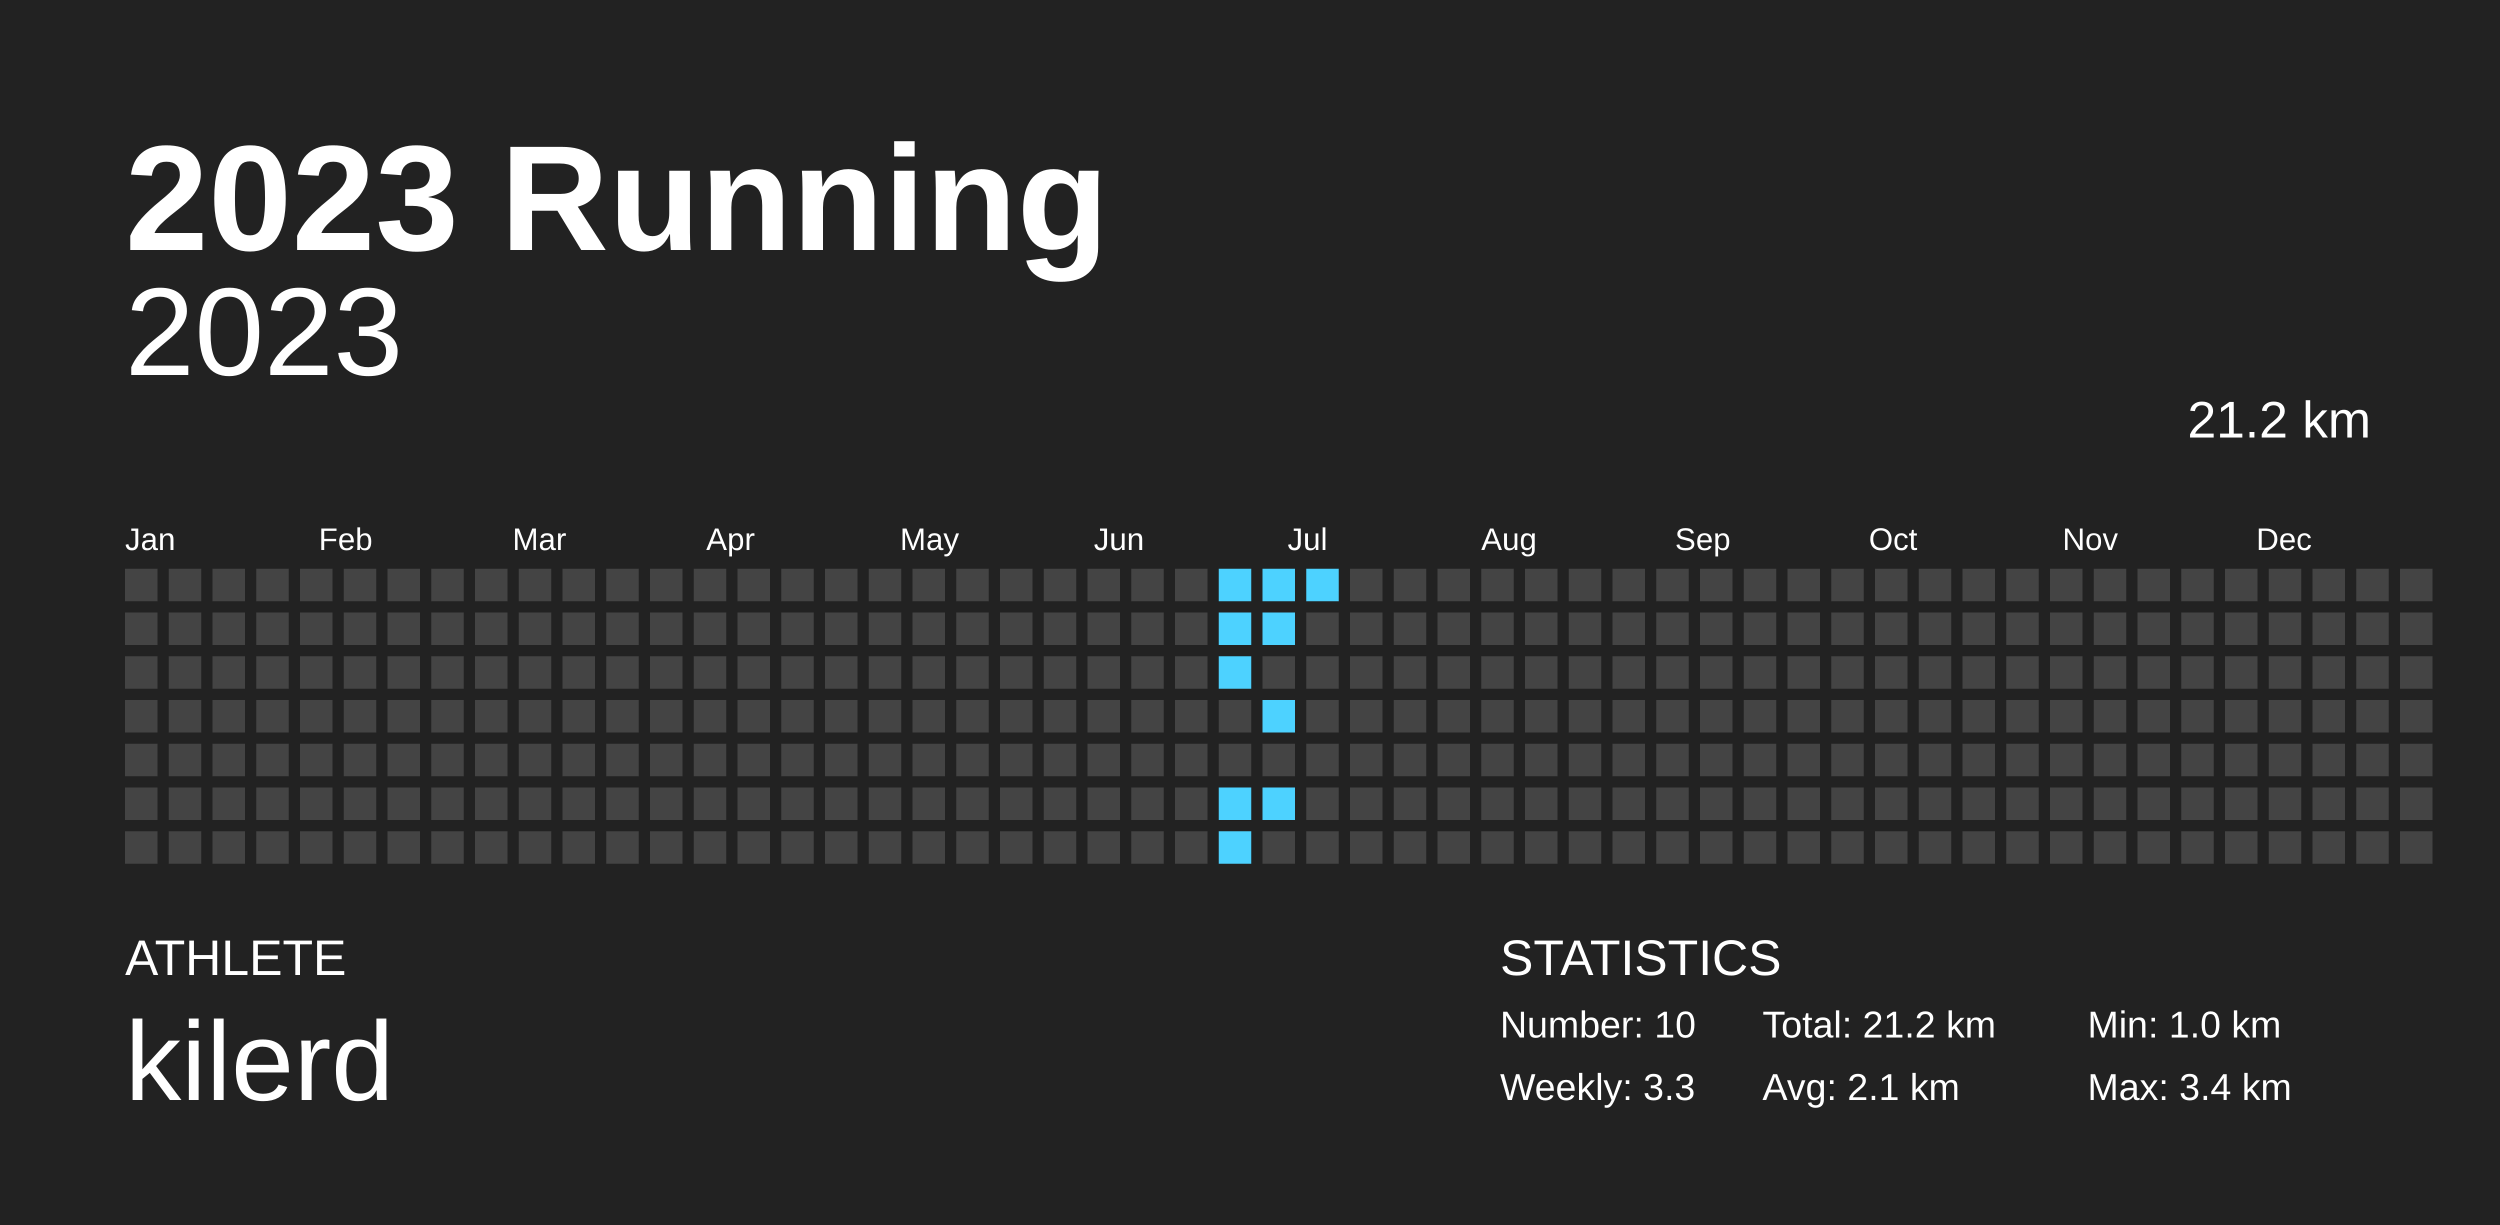
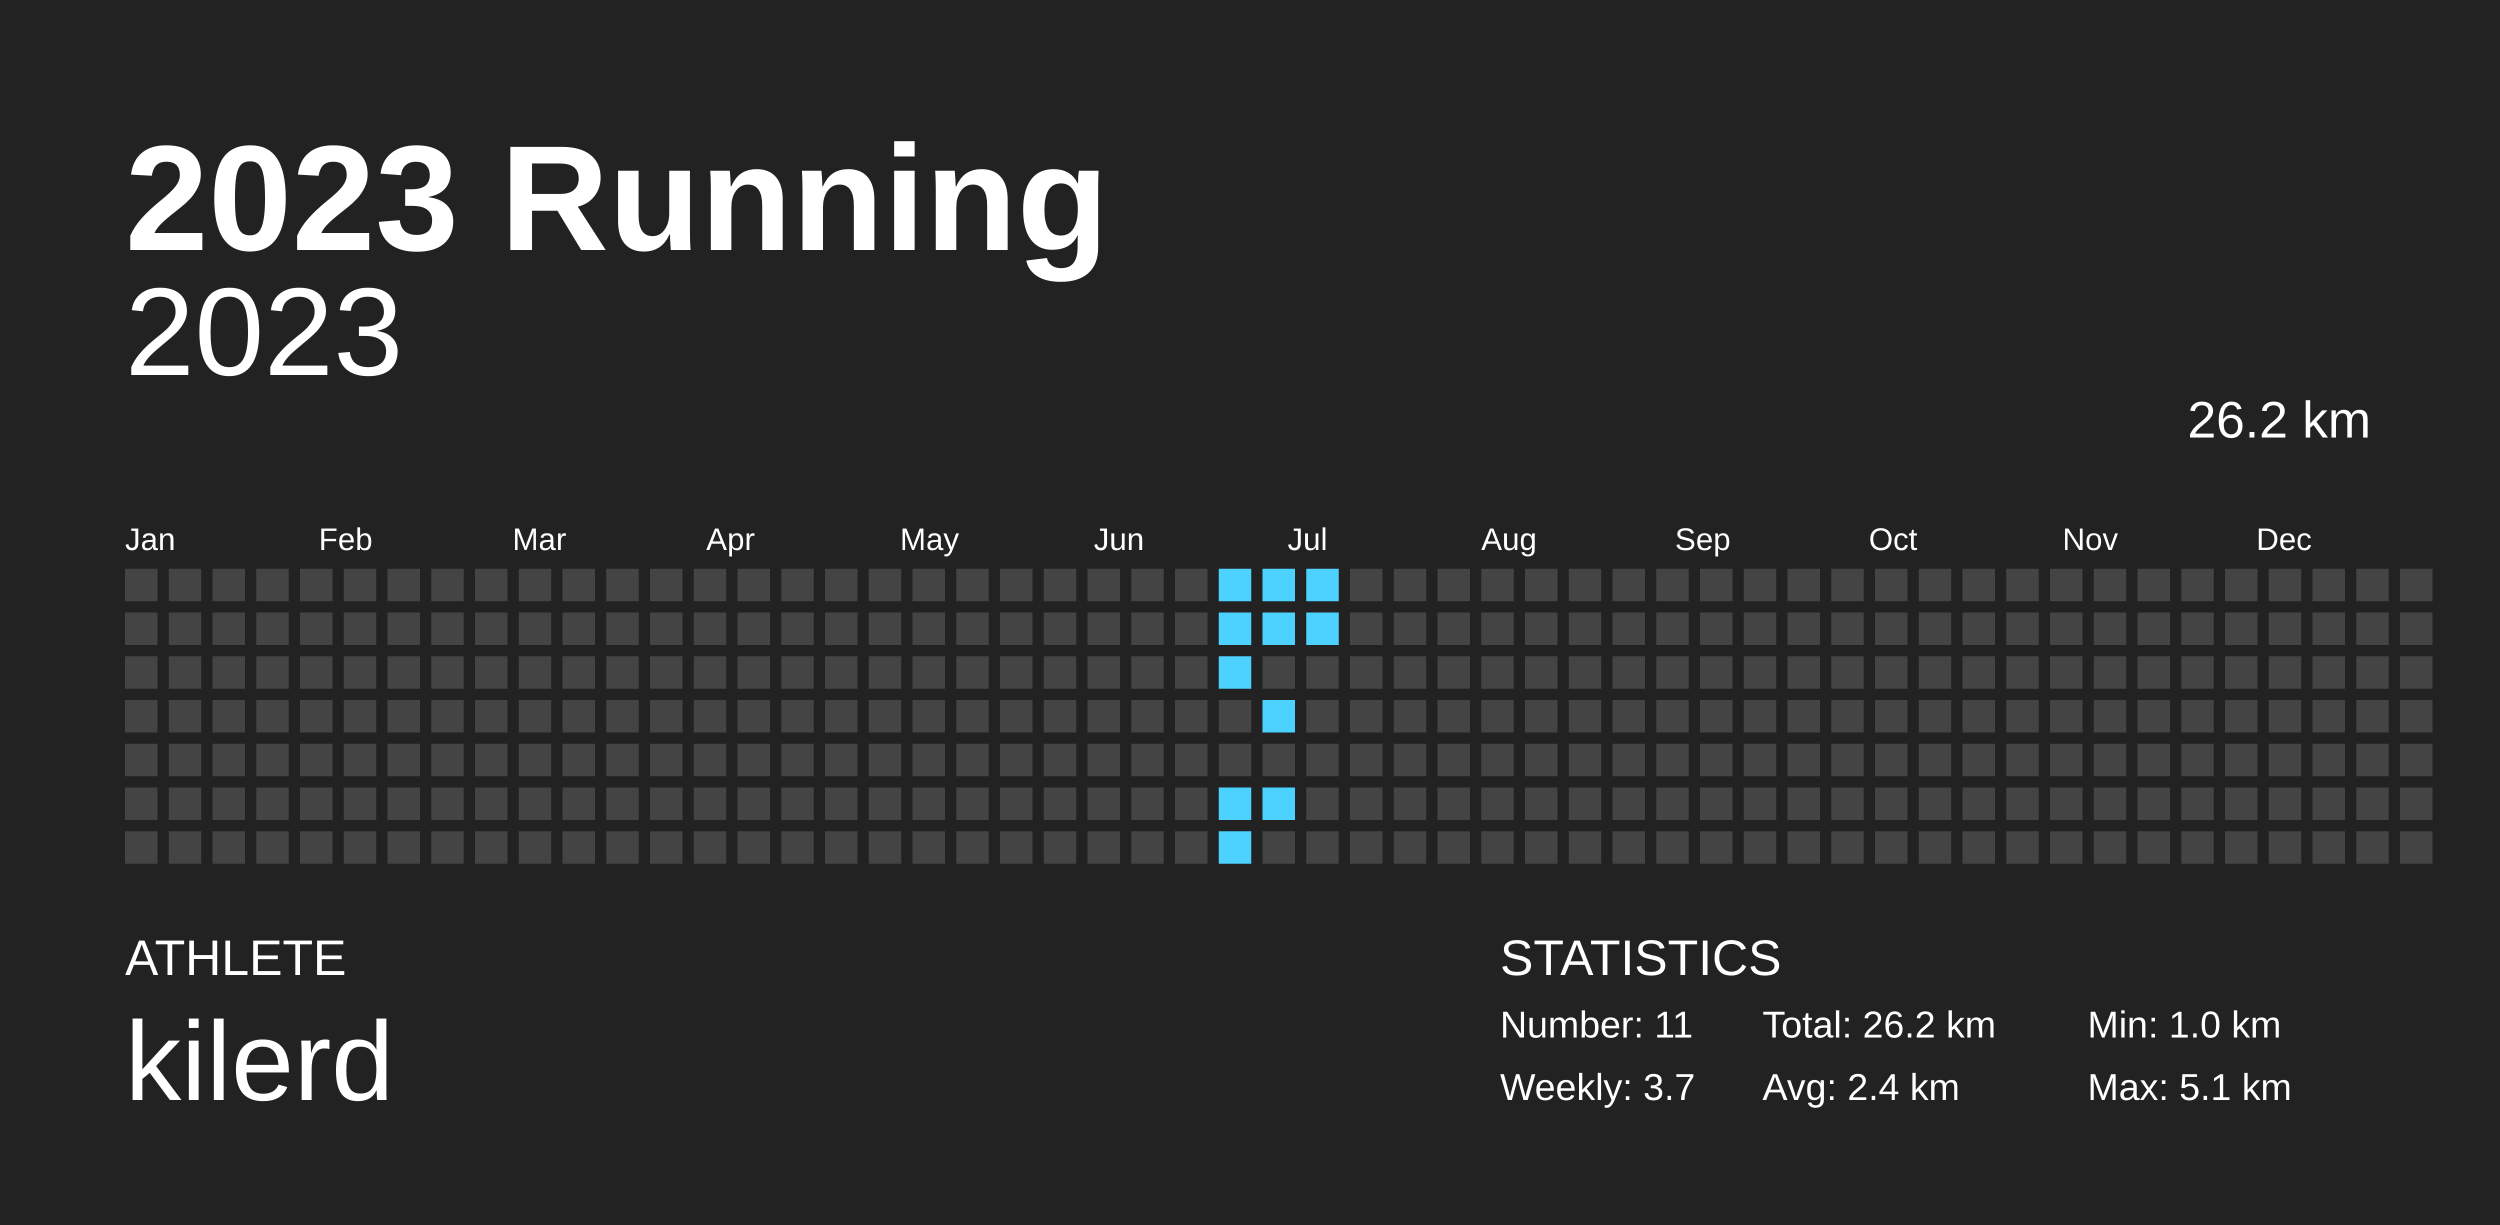
<svg xmlns="http://www.w3.org/2000/svg" baseProfile="full" height="98mm" version="1.1" viewBox="0,0,200,98" width="200mm">
  <defs />
  <rect fill="#222222" height="98" width="200" x="0" y="0" />
  <text fill="#FFFFFF" style="font-size:12px; font-family:Arial; font-weight:bold;" x="10" y="20">2023 Running</text>
  <text fill="#FFFFFF" style="font-size:4px; font-family:Arial" x="10" y="78">ATHLETE</text>
  <text fill="#FFFFFF" style="font-size:9px; font-family:Arial" x="10" y="88">kilerd</text>
  <text fill="#FFFFFF" style="font-size:4px; font-family:Arial" x="120" y="78">STATISTICS</text>
-   <text fill="#FFFFFF" style="font-size:3px; font-family:Arial" x="120" y="83">Number: 10</text>
-   <text fill="#FFFFFF" style="font-size:3px; font-family:Arial" x="120" y="88">Weekly: 3.3</text>
-   <text fill="#FFFFFF" style="font-size:3px; font-family:Arial" x="141" y="83">Total: 21.2 km</text>
-   <text fill="#FFFFFF" style="font-size:3px; font-family:Arial" x="141" y="88">Avg: 2.1 km</text>
+   <text fill="#FFFFFF" style="font-size:3px; font-family:Arial" x="120" y="83">Number: 11</text>
+   <text fill="#FFFFFF" style="font-size:3px; font-family:Arial" x="120" y="88">Weekly: 3.7</text>
+   <text fill="#FFFFFF" style="font-size:3px; font-family:Arial" x="141" y="83">Total: 26.2 km</text>
+   <text fill="#FFFFFF" style="font-size:3px; font-family:Arial" x="141" y="88">Avg: 2.4 km</text>
  <text fill="#FFFFFF" style="font-size:3px; font-family:Arial" x="167" y="83">Min: 1.0 km</text>
-   <text fill="#FFFFFF" style="font-size:3px; font-family:Arial" x="167" y="88">Max: 3.4 km</text>
+   <text fill="#FFFFFF" style="font-size:3px; font-family:Arial" x="167" y="88">Max: 5.1 km</text>
  <text alignment-baseline="hanging" fill="#FFFFFF" style="font-size:10.0px; font-family:Arial;" x="10" y="30">2023</text>
-   <text alignment-baseline="hanging" fill="#FFFFFF" style="font-size:4.125px; font-family:Arial;" x="175" y="35">21.2 km</text>
+   <text alignment-baseline="hanging" fill="#FFFFFF" style="font-size:4.125px; font-family:Arial;" x="175" y="35">26.2 km</text>
  <text fill="#FFFFFF" style="font-size:2.5px; font-family:Arial" x="10.0" y="44">Jan</text>
  <text fill="#FFFFFF" style="font-size:2.5px; font-family:Arial" x="25.5" y="44">Feb</text>
  <text fill="#FFFFFF" style="font-size:2.5px; font-family:Arial" x="41.0" y="44">Mar</text>
  <text fill="#FFFFFF" style="font-size:2.5px; font-family:Arial" x="56.5" y="44">Apr</text>
  <text fill="#FFFFFF" style="font-size:2.5px; font-family:Arial" x="72.0" y="44">May</text>
  <text fill="#FFFFFF" style="font-size:2.5px; font-family:Arial" x="87.5" y="44">Jun</text>
  <text fill="#FFFFFF" style="font-size:2.5px; font-family:Arial" x="103.0" y="44">Jul</text>
  <text fill="#FFFFFF" style="font-size:2.5px; font-family:Arial" x="118.5" y="44">Aug</text>
  <text fill="#FFFFFF" style="font-size:2.5px; font-family:Arial" x="134.0" y="44">Sep</text>
  <text fill="#FFFFFF" style="font-size:2.5px; font-family:Arial" x="149.5" y="44">Oct</text>
  <text fill="#FFFFFF" style="font-size:2.5px; font-family:Arial" x="165.0" y="44">Nov</text>
  <text fill="#FFFFFF" style="font-size:2.5px; font-family:Arial" x="180.5" y="44">Dec</text>
  <rect fill="#444444" height="2.6" width="2.6" x="10.0" y="45.5" />
  <rect fill="#444444" height="2.6" width="2.6" x="10.0" y="49.0" />
  <rect fill="#444444" height="2.6" width="2.6" x="10.0" y="52.5" />
  <rect fill="#444444" height="2.6" width="2.6" x="10.0" y="56.0" />
  <rect fill="#444444" height="2.6" width="2.6" x="10.0" y="59.5" />
  <rect fill="#444444" height="2.6" width="2.6" x="10.0" y="63.0" />
  <rect fill="#444444" height="2.6" width="2.6" x="10.0" y="66.5" />
  <rect fill="#444444" height="2.6" width="2.6" x="13.5" y="45.5" />
  <rect fill="#444444" height="2.6" width="2.6" x="13.5" y="49.0" />
  <rect fill="#444444" height="2.6" width="2.6" x="13.5" y="52.5" />
  <rect fill="#444444" height="2.6" width="2.6" x="13.5" y="56.0" />
  <rect fill="#444444" height="2.6" width="2.6" x="13.5" y="59.5" />
  <rect fill="#444444" height="2.6" width="2.6" x="13.5" y="63.0" />
  <rect fill="#444444" height="2.6" width="2.6" x="13.5" y="66.5" />
  <rect fill="#444444" height="2.6" width="2.6" x="17.0" y="45.5" />
  <rect fill="#444444" height="2.6" width="2.6" x="17.0" y="49.0" />
  <rect fill="#444444" height="2.6" width="2.6" x="17.0" y="52.5" />
  <rect fill="#444444" height="2.6" width="2.6" x="17.0" y="56.0" />
  <rect fill="#444444" height="2.6" width="2.6" x="17.0" y="59.5" />
  <rect fill="#444444" height="2.6" width="2.6" x="17.0" y="63.0" />
  <rect fill="#444444" height="2.6" width="2.6" x="17.0" y="66.5" />
  <rect fill="#444444" height="2.6" width="2.6" x="20.5" y="45.5" />
  <rect fill="#444444" height="2.6" width="2.6" x="20.5" y="49.0" />
  <rect fill="#444444" height="2.6" width="2.6" x="20.5" y="52.5" />
  <rect fill="#444444" height="2.6" width="2.6" x="20.5" y="56.0" />
  <rect fill="#444444" height="2.6" width="2.6" x="20.5" y="59.5" />
  <rect fill="#444444" height="2.6" width="2.6" x="20.5" y="63.0" />
  <rect fill="#444444" height="2.6" width="2.6" x="20.5" y="66.5" />
  <rect fill="#444444" height="2.6" width="2.6" x="24.0" y="45.5" />
  <rect fill="#444444" height="2.6" width="2.6" x="24.0" y="49.0" />
  <rect fill="#444444" height="2.6" width="2.6" x="24.0" y="52.5" />
  <rect fill="#444444" height="2.6" width="2.6" x="24.0" y="56.0" />
  <rect fill="#444444" height="2.6" width="2.6" x="24.0" y="59.5" />
  <rect fill="#444444" height="2.6" width="2.6" x="24.0" y="63.0" />
  <rect fill="#444444" height="2.6" width="2.6" x="24.0" y="66.5" />
  <rect fill="#444444" height="2.6" width="2.6" x="27.5" y="45.5" />
  <rect fill="#444444" height="2.6" width="2.6" x="27.5" y="49.0" />
  <rect fill="#444444" height="2.6" width="2.6" x="27.5" y="52.5" />
  <rect fill="#444444" height="2.6" width="2.6" x="27.5" y="56.0" />
  <rect fill="#444444" height="2.6" width="2.6" x="27.5" y="59.5" />
  <rect fill="#444444" height="2.6" width="2.6" x="27.5" y="63.0" />
  <rect fill="#444444" height="2.6" width="2.6" x="27.5" y="66.5" />
  <rect fill="#444444" height="2.6" width="2.6" x="31.0" y="45.5" />
  <rect fill="#444444" height="2.6" width="2.6" x="31.0" y="49.0" />
  <rect fill="#444444" height="2.6" width="2.6" x="31.0" y="52.5" />
  <rect fill="#444444" height="2.6" width="2.6" x="31.0" y="56.0" />
  <rect fill="#444444" height="2.6" width="2.6" x="31.0" y="59.5" />
  <rect fill="#444444" height="2.6" width="2.6" x="31.0" y="63.0" />
  <rect fill="#444444" height="2.6" width="2.6" x="31.0" y="66.5" />
  <rect fill="#444444" height="2.6" width="2.6" x="34.5" y="45.5" />
  <rect fill="#444444" height="2.6" width="2.6" x="34.5" y="49.0" />
  <rect fill="#444444" height="2.6" width="2.6" x="34.5" y="52.5" />
  <rect fill="#444444" height="2.6" width="2.6" x="34.5" y="56.0" />
  <rect fill="#444444" height="2.6" width="2.6" x="34.5" y="59.5" />
  <rect fill="#444444" height="2.6" width="2.6" x="34.5" y="63.0" />
  <rect fill="#444444" height="2.6" width="2.6" x="34.5" y="66.5" />
  <rect fill="#444444" height="2.6" width="2.6" x="38.0" y="45.5" />
  <rect fill="#444444" height="2.6" width="2.6" x="38.0" y="49.0" />
  <rect fill="#444444" height="2.6" width="2.6" x="38.0" y="52.5" />
  <rect fill="#444444" height="2.6" width="2.6" x="38.0" y="56.0" />
  <rect fill="#444444" height="2.6" width="2.6" x="38.0" y="59.5" />
  <rect fill="#444444" height="2.6" width="2.6" x="38.0" y="63.0" />
  <rect fill="#444444" height="2.6" width="2.6" x="38.0" y="66.5" />
  <rect fill="#444444" height="2.6" width="2.6" x="41.5" y="45.5" />
  <rect fill="#444444" height="2.6" width="2.6" x="41.5" y="49.0" />
  <rect fill="#444444" height="2.6" width="2.6" x="41.5" y="52.5" />
  <rect fill="#444444" height="2.6" width="2.6" x="41.5" y="56.0" />
  <rect fill="#444444" height="2.6" width="2.6" x="41.5" y="59.5" />
  <rect fill="#444444" height="2.6" width="2.6" x="41.5" y="63.0" />
  <rect fill="#444444" height="2.6" width="2.6" x="41.5" y="66.5" />
  <rect fill="#444444" height="2.6" width="2.6" x="45.0" y="45.5" />
  <rect fill="#444444" height="2.6" width="2.6" x="45.0" y="49.0" />
  <rect fill="#444444" height="2.6" width="2.6" x="45.0" y="52.5" />
  <rect fill="#444444" height="2.6" width="2.6" x="45.0" y="56.0" />
  <rect fill="#444444" height="2.6" width="2.6" x="45.0" y="59.5" />
  <rect fill="#444444" height="2.6" width="2.6" x="45.0" y="63.0" />
  <rect fill="#444444" height="2.6" width="2.6" x="45.0" y="66.5" />
  <rect fill="#444444" height="2.6" width="2.6" x="48.5" y="45.5" />
  <rect fill="#444444" height="2.6" width="2.6" x="48.5" y="49.0" />
  <rect fill="#444444" height="2.6" width="2.6" x="48.5" y="52.5" />
  <rect fill="#444444" height="2.6" width="2.6" x="48.5" y="56.0" />
  <rect fill="#444444" height="2.6" width="2.6" x="48.5" y="59.5" />
  <rect fill="#444444" height="2.6" width="2.6" x="48.5" y="63.0" />
  <rect fill="#444444" height="2.6" width="2.6" x="48.5" y="66.5" />
  <rect fill="#444444" height="2.6" width="2.6" x="52.0" y="45.5" />
  <rect fill="#444444" height="2.6" width="2.6" x="52.0" y="49.0" />
  <rect fill="#444444" height="2.6" width="2.6" x="52.0" y="52.5" />
  <rect fill="#444444" height="2.6" width="2.6" x="52.0" y="56.0" />
  <rect fill="#444444" height="2.6" width="2.6" x="52.0" y="59.5" />
  <rect fill="#444444" height="2.6" width="2.6" x="52.0" y="63.0" />
  <rect fill="#444444" height="2.6" width="2.6" x="52.0" y="66.5" />
  <rect fill="#444444" height="2.6" width="2.6" x="55.5" y="45.5" />
  <rect fill="#444444" height="2.6" width="2.6" x="55.5" y="49.0" />
  <rect fill="#444444" height="2.6" width="2.6" x="55.5" y="52.5" />
  <rect fill="#444444" height="2.6" width="2.6" x="55.5" y="56.0" />
  <rect fill="#444444" height="2.6" width="2.6" x="55.5" y="59.5" />
  <rect fill="#444444" height="2.6" width="2.6" x="55.5" y="63.0" />
  <rect fill="#444444" height="2.6" width="2.6" x="55.5" y="66.5" />
  <rect fill="#444444" height="2.6" width="2.6" x="59.0" y="45.5" />
  <rect fill="#444444" height="2.6" width="2.6" x="59.0" y="49.0" />
  <rect fill="#444444" height="2.6" width="2.6" x="59.0" y="52.5" />
  <rect fill="#444444" height="2.6" width="2.6" x="59.0" y="56.0" />
  <rect fill="#444444" height="2.6" width="2.6" x="59.0" y="59.5" />
  <rect fill="#444444" height="2.6" width="2.6" x="59.0" y="63.0" />
  <rect fill="#444444" height="2.6" width="2.6" x="59.0" y="66.5" />
  <rect fill="#444444" height="2.6" width="2.6" x="62.5" y="45.5" />
  <rect fill="#444444" height="2.6" width="2.6" x="62.5" y="49.0" />
  <rect fill="#444444" height="2.6" width="2.6" x="62.5" y="52.5" />
  <rect fill="#444444" height="2.6" width="2.6" x="62.5" y="56.0" />
  <rect fill="#444444" height="2.6" width="2.6" x="62.5" y="59.5" />
  <rect fill="#444444" height="2.6" width="2.6" x="62.5" y="63.0" />
  <rect fill="#444444" height="2.6" width="2.6" x="62.5" y="66.5" />
  <rect fill="#444444" height="2.6" width="2.6" x="66.0" y="45.5" />
  <rect fill="#444444" height="2.6" width="2.6" x="66.0" y="49.0" />
  <rect fill="#444444" height="2.6" width="2.6" x="66.0" y="52.5" />
  <rect fill="#444444" height="2.6" width="2.6" x="66.0" y="56.0" />
  <rect fill="#444444" height="2.6" width="2.6" x="66.0" y="59.5" />
  <rect fill="#444444" height="2.6" width="2.6" x="66.0" y="63.0" />
  <rect fill="#444444" height="2.6" width="2.6" x="66.0" y="66.5" />
  <rect fill="#444444" height="2.6" width="2.6" x="69.5" y="45.5" />
  <rect fill="#444444" height="2.6" width="2.6" x="69.5" y="49.0" />
  <rect fill="#444444" height="2.6" width="2.6" x="69.5" y="52.5" />
  <rect fill="#444444" height="2.6" width="2.6" x="69.5" y="56.0" />
  <rect fill="#444444" height="2.6" width="2.6" x="69.5" y="59.5" />
  <rect fill="#444444" height="2.6" width="2.6" x="69.5" y="63.0" />
  <rect fill="#444444" height="2.6" width="2.6" x="69.5" y="66.5" />
  <rect fill="#444444" height="2.6" width="2.6" x="73.0" y="45.5" />
  <rect fill="#444444" height="2.6" width="2.6" x="73.0" y="49.0" />
  <rect fill="#444444" height="2.6" width="2.6" x="73.0" y="52.5" />
  <rect fill="#444444" height="2.6" width="2.6" x="73.0" y="56.0" />
  <rect fill="#444444" height="2.6" width="2.6" x="73.0" y="59.5" />
  <rect fill="#444444" height="2.6" width="2.6" x="73.0" y="63.0" />
  <rect fill="#444444" height="2.6" width="2.6" x="73.0" y="66.5" />
  <rect fill="#444444" height="2.6" width="2.6" x="76.5" y="45.5" />
  <rect fill="#444444" height="2.6" width="2.6" x="76.5" y="49.0" />
  <rect fill="#444444" height="2.6" width="2.6" x="76.5" y="52.5" />
  <rect fill="#444444" height="2.6" width="2.6" x="76.5" y="56.0" />
  <rect fill="#444444" height="2.6" width="2.6" x="76.5" y="59.5" />
  <rect fill="#444444" height="2.6" width="2.6" x="76.5" y="63.0" />
  <rect fill="#444444" height="2.6" width="2.6" x="76.5" y="66.5" />
  <rect fill="#444444" height="2.6" width="2.6" x="80.0" y="45.5" />
  <rect fill="#444444" height="2.6" width="2.6" x="80.0" y="49.0" />
  <rect fill="#444444" height="2.6" width="2.6" x="80.0" y="52.5" />
  <rect fill="#444444" height="2.6" width="2.6" x="80.0" y="56.0" />
  <rect fill="#444444" height="2.6" width="2.6" x="80.0" y="59.5" />
  <rect fill="#444444" height="2.6" width="2.6" x="80.0" y="63.0" />
  <rect fill="#444444" height="2.6" width="2.6" x="80.0" y="66.5" />
  <rect fill="#444444" height="2.6" width="2.6" x="83.5" y="45.5" />
  <rect fill="#444444" height="2.6" width="2.6" x="83.5" y="49.0" />
  <rect fill="#444444" height="2.6" width="2.6" x="83.5" y="52.5" />
  <rect fill="#444444" height="2.6" width="2.6" x="83.5" y="56.0" />
  <rect fill="#444444" height="2.6" width="2.6" x="83.5" y="59.5" />
  <rect fill="#444444" height="2.6" width="2.6" x="83.5" y="63.0" />
  <rect fill="#444444" height="2.6" width="2.6" x="83.5" y="66.5" />
  <rect fill="#444444" height="2.6" width="2.6" x="87.0" y="45.5" />
  <rect fill="#444444" height="2.6" width="2.6" x="87.0" y="49.0" />
  <rect fill="#444444" height="2.6" width="2.6" x="87.0" y="52.5" />
  <rect fill="#444444" height="2.6" width="2.6" x="87.0" y="56.0" />
  <rect fill="#444444" height="2.6" width="2.6" x="87.0" y="59.5" />
  <rect fill="#444444" height="2.6" width="2.6" x="87.0" y="63.0" />
  <rect fill="#444444" height="2.6" width="2.6" x="87.0" y="66.5" />
  <rect fill="#444444" height="2.6" width="2.6" x="90.5" y="45.5" />
  <rect fill="#444444" height="2.6" width="2.6" x="90.5" y="49.0" />
  <rect fill="#444444" height="2.6" width="2.6" x="90.5" y="52.5" />
  <rect fill="#444444" height="2.6" width="2.6" x="90.5" y="56.0" />
  <rect fill="#444444" height="2.6" width="2.6" x="90.5" y="59.5" />
  <rect fill="#444444" height="2.6" width="2.6" x="90.5" y="63.0" />
  <rect fill="#444444" height="2.6" width="2.6" x="90.5" y="66.5" />
  <rect fill="#444444" height="2.6" width="2.6" x="94.0" y="45.5" />
  <rect fill="#444444" height="2.6" width="2.6" x="94.0" y="49.0" />
  <rect fill="#444444" height="2.6" width="2.6" x="94.0" y="52.5" />
  <rect fill="#444444" height="2.6" width="2.6" x="94.0" y="56.0" />
  <rect fill="#444444" height="2.6" width="2.6" x="94.0" y="59.5" />
  <rect fill="#444444" height="2.6" width="2.6" x="94.0" y="63.0" />
  <rect fill="#444444" height="2.6" width="2.6" x="94.0" y="66.5" />
  <rect fill="#4dd2ff" height="2.6" width="2.6" x="97.5" y="45.5" />
  <rect fill="#4dd2ff" height="2.6" width="2.6" x="97.5" y="49.0" />
  <rect fill="#4dd2ff" height="2.6" width="2.6" x="97.5" y="52.5" />
  <rect fill="#444444" height="2.6" width="2.6" x="97.5" y="56.0" />
  <rect fill="#444444" height="2.6" width="2.6" x="97.5" y="59.5" />
  <rect fill="#4dd2ff" height="2.6" width="2.6" x="97.5" y="63.0" />
  <rect fill="#4dd2ff" height="2.6" width="2.6" x="97.5" y="66.5" />
  <rect fill="#4dd2ff" height="2.6" width="2.6" x="101.0" y="45.5" />
  <rect fill="#4dd2ff" height="2.6" width="2.6" x="101.0" y="49.0" />
  <rect fill="#444444" height="2.6" width="2.6" x="101.0" y="52.5" />
  <rect fill="#4dd2ff" height="2.6" width="2.6" x="101.0" y="56.0" />
  <rect fill="#444444" height="2.6" width="2.6" x="101.0" y="59.5" />
  <rect fill="#4dd2ff" height="2.6" width="2.6" x="101.0" y="63.0" />
  <rect fill="#444444" height="2.6" width="2.6" x="101.0" y="66.5" />
  <rect fill="#4dd2ff" height="2.6" width="2.6" x="104.5" y="45.5" />
-   <rect fill="#444444" height="2.6" width="2.6" x="104.5" y="49.0" />
+   <rect fill="#4dd2ff" height="2.6" width="2.6" x="104.5" y="49.0" />
  <rect fill="#444444" height="2.6" width="2.6" x="104.5" y="52.5" />
  <rect fill="#444444" height="2.6" width="2.6" x="104.5" y="56.0" />
  <rect fill="#444444" height="2.6" width="2.6" x="104.5" y="59.5" />
  <rect fill="#444444" height="2.6" width="2.6" x="104.5" y="63.0" />
  <rect fill="#444444" height="2.6" width="2.6" x="104.5" y="66.5" />
  <rect fill="#444444" height="2.6" width="2.6" x="108.0" y="45.5" />
  <rect fill="#444444" height="2.6" width="2.6" x="108.0" y="49.0" />
  <rect fill="#444444" height="2.6" width="2.6" x="108.0" y="52.5" />
  <rect fill="#444444" height="2.6" width="2.6" x="108.0" y="56.0" />
  <rect fill="#444444" height="2.6" width="2.6" x="108.0" y="59.5" />
  <rect fill="#444444" height="2.6" width="2.6" x="108.0" y="63.0" />
  <rect fill="#444444" height="2.6" width="2.6" x="108.0" y="66.5" />
  <rect fill="#444444" height="2.6" width="2.6" x="111.5" y="45.5" />
  <rect fill="#444444" height="2.6" width="2.6" x="111.5" y="49.0" />
  <rect fill="#444444" height="2.6" width="2.6" x="111.5" y="52.5" />
  <rect fill="#444444" height="2.6" width="2.6" x="111.5" y="56.0" />
  <rect fill="#444444" height="2.6" width="2.6" x="111.5" y="59.5" />
  <rect fill="#444444" height="2.6" width="2.6" x="111.5" y="63.0" />
  <rect fill="#444444" height="2.6" width="2.6" x="111.5" y="66.5" />
  <rect fill="#444444" height="2.6" width="2.6" x="115.0" y="45.5" />
  <rect fill="#444444" height="2.6" width="2.6" x="115.0" y="49.0" />
  <rect fill="#444444" height="2.6" width="2.6" x="115.0" y="52.5" />
  <rect fill="#444444" height="2.6" width="2.6" x="115.0" y="56.0" />
  <rect fill="#444444" height="2.6" width="2.6" x="115.0" y="59.5" />
  <rect fill="#444444" height="2.6" width="2.6" x="115.0" y="63.0" />
  <rect fill="#444444" height="2.6" width="2.6" x="115.0" y="66.5" />
  <rect fill="#444444" height="2.6" width="2.6" x="118.5" y="45.5" />
  <rect fill="#444444" height="2.6" width="2.6" x="118.5" y="49.0" />
  <rect fill="#444444" height="2.6" width="2.6" x="118.5" y="52.5" />
  <rect fill="#444444" height="2.6" width="2.6" x="118.5" y="56.0" />
  <rect fill="#444444" height="2.6" width="2.6" x="118.5" y="59.5" />
  <rect fill="#444444" height="2.6" width="2.6" x="118.5" y="63.0" />
  <rect fill="#444444" height="2.6" width="2.6" x="118.5" y="66.5" />
  <rect fill="#444444" height="2.6" width="2.6" x="122.0" y="45.5" />
  <rect fill="#444444" height="2.6" width="2.6" x="122.0" y="49.0" />
  <rect fill="#444444" height="2.6" width="2.6" x="122.0" y="52.5" />
  <rect fill="#444444" height="2.6" width="2.6" x="122.0" y="56.0" />
  <rect fill="#444444" height="2.6" width="2.6" x="122.0" y="59.5" />
  <rect fill="#444444" height="2.6" width="2.6" x="122.0" y="63.0" />
  <rect fill="#444444" height="2.6" width="2.6" x="122.0" y="66.5" />
  <rect fill="#444444" height="2.6" width="2.6" x="125.5" y="45.5" />
  <rect fill="#444444" height="2.6" width="2.6" x="125.5" y="49.0" />
  <rect fill="#444444" height="2.6" width="2.6" x="125.5" y="52.5" />
  <rect fill="#444444" height="2.6" width="2.6" x="125.5" y="56.0" />
  <rect fill="#444444" height="2.6" width="2.6" x="125.5" y="59.5" />
  <rect fill="#444444" height="2.6" width="2.6" x="125.5" y="63.0" />
  <rect fill="#444444" height="2.6" width="2.6" x="125.5" y="66.5" />
  <rect fill="#444444" height="2.6" width="2.6" x="129.0" y="45.5" />
  <rect fill="#444444" height="2.6" width="2.6" x="129.0" y="49.0" />
  <rect fill="#444444" height="2.6" width="2.6" x="129.0" y="52.5" />
  <rect fill="#444444" height="2.6" width="2.6" x="129.0" y="56.0" />
  <rect fill="#444444" height="2.6" width="2.6" x="129.0" y="59.5" />
  <rect fill="#444444" height="2.6" width="2.6" x="129.0" y="63.0" />
  <rect fill="#444444" height="2.6" width="2.6" x="129.0" y="66.5" />
  <rect fill="#444444" height="2.6" width="2.6" x="132.5" y="45.5" />
  <rect fill="#444444" height="2.6" width="2.6" x="132.5" y="49.0" />
  <rect fill="#444444" height="2.6" width="2.6" x="132.5" y="52.5" />
  <rect fill="#444444" height="2.6" width="2.6" x="132.5" y="56.0" />
  <rect fill="#444444" height="2.6" width="2.6" x="132.5" y="59.5" />
  <rect fill="#444444" height="2.6" width="2.6" x="132.5" y="63.0" />
  <rect fill="#444444" height="2.6" width="2.6" x="132.5" y="66.5" />
  <rect fill="#444444" height="2.6" width="2.6" x="136.0" y="45.5" />
  <rect fill="#444444" height="2.6" width="2.6" x="136.0" y="49.0" />
  <rect fill="#444444" height="2.6" width="2.6" x="136.0" y="52.5" />
  <rect fill="#444444" height="2.6" width="2.6" x="136.0" y="56.0" />
  <rect fill="#444444" height="2.6" width="2.6" x="136.0" y="59.5" />
  <rect fill="#444444" height="2.6" width="2.6" x="136.0" y="63.0" />
  <rect fill="#444444" height="2.6" width="2.6" x="136.0" y="66.5" />
  <rect fill="#444444" height="2.6" width="2.6" x="139.5" y="45.5" />
  <rect fill="#444444" height="2.6" width="2.6" x="139.5" y="49.0" />
  <rect fill="#444444" height="2.6" width="2.6" x="139.5" y="52.5" />
  <rect fill="#444444" height="2.6" width="2.6" x="139.5" y="56.0" />
  <rect fill="#444444" height="2.6" width="2.6" x="139.5" y="59.5" />
  <rect fill="#444444" height="2.6" width="2.6" x="139.5" y="63.0" />
  <rect fill="#444444" height="2.6" width="2.6" x="139.5" y="66.5" />
  <rect fill="#444444" height="2.6" width="2.6" x="143.0" y="45.5" />
  <rect fill="#444444" height="2.6" width="2.6" x="143.0" y="49.0" />
  <rect fill="#444444" height="2.6" width="2.6" x="143.0" y="52.5" />
  <rect fill="#444444" height="2.6" width="2.6" x="143.0" y="56.0" />
  <rect fill="#444444" height="2.6" width="2.6" x="143.0" y="59.5" />
  <rect fill="#444444" height="2.6" width="2.6" x="143.0" y="63.0" />
  <rect fill="#444444" height="2.6" width="2.6" x="143.0" y="66.5" />
  <rect fill="#444444" height="2.6" width="2.6" x="146.5" y="45.5" />
  <rect fill="#444444" height="2.6" width="2.6" x="146.5" y="49.0" />
  <rect fill="#444444" height="2.6" width="2.6" x="146.5" y="52.5" />
  <rect fill="#444444" height="2.6" width="2.6" x="146.5" y="56.0" />
  <rect fill="#444444" height="2.6" width="2.6" x="146.5" y="59.5" />
  <rect fill="#444444" height="2.6" width="2.6" x="146.5" y="63.0" />
  <rect fill="#444444" height="2.6" width="2.6" x="146.5" y="66.5" />
  <rect fill="#444444" height="2.6" width="2.6" x="150.0" y="45.5" />
  <rect fill="#444444" height="2.6" width="2.6" x="150.0" y="49.0" />
  <rect fill="#444444" height="2.6" width="2.6" x="150.0" y="52.5" />
  <rect fill="#444444" height="2.6" width="2.6" x="150.0" y="56.0" />
  <rect fill="#444444" height="2.6" width="2.6" x="150.0" y="59.5" />
  <rect fill="#444444" height="2.6" width="2.6" x="150.0" y="63.0" />
  <rect fill="#444444" height="2.6" width="2.6" x="150.0" y="66.5" />
  <rect fill="#444444" height="2.6" width="2.6" x="153.5" y="45.5" />
  <rect fill="#444444" height="2.6" width="2.6" x="153.5" y="49.0" />
  <rect fill="#444444" height="2.6" width="2.6" x="153.5" y="52.5" />
  <rect fill="#444444" height="2.6" width="2.6" x="153.5" y="56.0" />
  <rect fill="#444444" height="2.6" width="2.6" x="153.5" y="59.5" />
  <rect fill="#444444" height="2.6" width="2.6" x="153.5" y="63.0" />
  <rect fill="#444444" height="2.6" width="2.6" x="153.5" y="66.5" />
  <rect fill="#444444" height="2.6" width="2.6" x="157.0" y="45.5" />
  <rect fill="#444444" height="2.6" width="2.6" x="157.0" y="49.0" />
  <rect fill="#444444" height="2.6" width="2.6" x="157.0" y="52.5" />
  <rect fill="#444444" height="2.6" width="2.6" x="157.0" y="56.0" />
  <rect fill="#444444" height="2.6" width="2.6" x="157.0" y="59.5" />
  <rect fill="#444444" height="2.6" width="2.6" x="157.0" y="63.0" />
  <rect fill="#444444" height="2.6" width="2.6" x="157.0" y="66.5" />
  <rect fill="#444444" height="2.6" width="2.6" x="160.5" y="45.5" />
  <rect fill="#444444" height="2.6" width="2.6" x="160.5" y="49.0" />
  <rect fill="#444444" height="2.6" width="2.6" x="160.5" y="52.5" />
  <rect fill="#444444" height="2.6" width="2.6" x="160.5" y="56.0" />
  <rect fill="#444444" height="2.6" width="2.6" x="160.5" y="59.5" />
  <rect fill="#444444" height="2.6" width="2.6" x="160.5" y="63.0" />
  <rect fill="#444444" height="2.6" width="2.6" x="160.5" y="66.5" />
  <rect fill="#444444" height="2.6" width="2.6" x="164.0" y="45.5" />
  <rect fill="#444444" height="2.6" width="2.6" x="164.0" y="49.0" />
  <rect fill="#444444" height="2.6" width="2.6" x="164.0" y="52.5" />
  <rect fill="#444444" height="2.6" width="2.6" x="164.0" y="56.0" />
  <rect fill="#444444" height="2.6" width="2.6" x="164.0" y="59.5" />
  <rect fill="#444444" height="2.6" width="2.6" x="164.0" y="63.0" />
  <rect fill="#444444" height="2.6" width="2.6" x="164.0" y="66.5" />
  <rect fill="#444444" height="2.6" width="2.6" x="167.5" y="45.5" />
  <rect fill="#444444" height="2.6" width="2.6" x="167.5" y="49.0" />
  <rect fill="#444444" height="2.6" width="2.6" x="167.5" y="52.5" />
  <rect fill="#444444" height="2.6" width="2.6" x="167.5" y="56.0" />
  <rect fill="#444444" height="2.6" width="2.6" x="167.5" y="59.5" />
  <rect fill="#444444" height="2.6" width="2.6" x="167.5" y="63.0" />
  <rect fill="#444444" height="2.6" width="2.6" x="167.5" y="66.5" />
  <rect fill="#444444" height="2.6" width="2.6" x="171.0" y="45.5" />
  <rect fill="#444444" height="2.6" width="2.6" x="171.0" y="49.0" />
  <rect fill="#444444" height="2.6" width="2.6" x="171.0" y="52.5" />
  <rect fill="#444444" height="2.6" width="2.6" x="171.0" y="56.0" />
  <rect fill="#444444" height="2.6" width="2.6" x="171.0" y="59.5" />
  <rect fill="#444444" height="2.6" width="2.6" x="171.0" y="63.0" />
  <rect fill="#444444" height="2.6" width="2.6" x="171.0" y="66.5" />
  <rect fill="#444444" height="2.6" width="2.6" x="174.5" y="45.5" />
  <rect fill="#444444" height="2.6" width="2.6" x="174.5" y="49.0" />
  <rect fill="#444444" height="2.6" width="2.6" x="174.5" y="52.5" />
  <rect fill="#444444" height="2.6" width="2.6" x="174.5" y="56.0" />
  <rect fill="#444444" height="2.6" width="2.6" x="174.5" y="59.5" />
  <rect fill="#444444" height="2.6" width="2.6" x="174.5" y="63.0" />
  <rect fill="#444444" height="2.6" width="2.6" x="174.5" y="66.5" />
  <rect fill="#444444" height="2.6" width="2.6" x="178.0" y="45.5" />
  <rect fill="#444444" height="2.6" width="2.6" x="178.0" y="49.0" />
  <rect fill="#444444" height="2.6" width="2.6" x="178.0" y="52.5" />
  <rect fill="#444444" height="2.6" width="2.6" x="178.0" y="56.0" />
  <rect fill="#444444" height="2.6" width="2.6" x="178.0" y="59.5" />
  <rect fill="#444444" height="2.6" width="2.6" x="178.0" y="63.0" />
  <rect fill="#444444" height="2.6" width="2.6" x="178.0" y="66.5" />
  <rect fill="#444444" height="2.6" width="2.6" x="181.5" y="45.5" />
  <rect fill="#444444" height="2.6" width="2.6" x="181.5" y="49.0" />
  <rect fill="#444444" height="2.6" width="2.6" x="181.5" y="52.5" />
  <rect fill="#444444" height="2.6" width="2.6" x="181.5" y="56.0" />
  <rect fill="#444444" height="2.6" width="2.6" x="181.5" y="59.5" />
  <rect fill="#444444" height="2.6" width="2.6" x="181.5" y="63.0" />
  <rect fill="#444444" height="2.6" width="2.6" x="181.5" y="66.5" />
  <rect fill="#444444" height="2.6" width="2.6" x="185.0" y="45.5" />
  <rect fill="#444444" height="2.6" width="2.6" x="185.0" y="49.0" />
  <rect fill="#444444" height="2.6" width="2.6" x="185.0" y="52.5" />
  <rect fill="#444444" height="2.6" width="2.6" x="185.0" y="56.0" />
  <rect fill="#444444" height="2.6" width="2.6" x="185.0" y="59.5" />
  <rect fill="#444444" height="2.6" width="2.6" x="185.0" y="63.0" />
  <rect fill="#444444" height="2.6" width="2.6" x="185.0" y="66.5" />
  <rect fill="#444444" height="2.6" width="2.6" x="188.5" y="45.5" />
  <rect fill="#444444" height="2.6" width="2.6" x="188.5" y="49.0" />
  <rect fill="#444444" height="2.6" width="2.6" x="188.5" y="52.5" />
  <rect fill="#444444" height="2.6" width="2.6" x="188.5" y="56.0" />
  <rect fill="#444444" height="2.6" width="2.6" x="188.5" y="59.5" />
  <rect fill="#444444" height="2.6" width="2.6" x="188.5" y="63.0" />
  <rect fill="#444444" height="2.6" width="2.6" x="188.5" y="66.5" />
  <rect fill="#444444" height="2.6" width="2.6" x="192.0" y="45.5" />
  <rect fill="#444444" height="2.6" width="2.6" x="192.0" y="49.0" />
  <rect fill="#444444" height="2.6" width="2.6" x="192.0" y="52.5" />
  <rect fill="#444444" height="2.6" width="2.6" x="192.0" y="56.0" />
  <rect fill="#444444" height="2.6" width="2.6" x="192.0" y="59.5" />
  <rect fill="#444444" height="2.6" width="2.6" x="192.0" y="63.0" />
  <rect fill="#444444" height="2.6" width="2.6" x="192.0" y="66.5" />
</svg>
